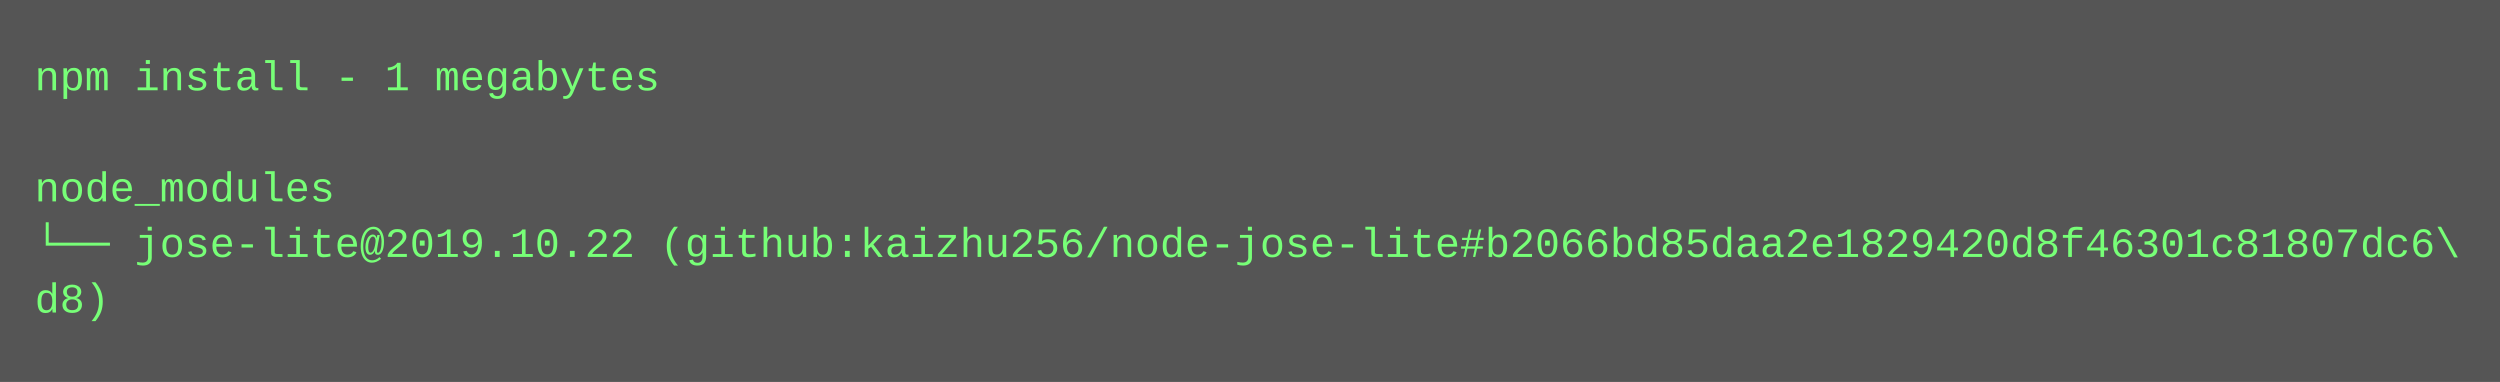
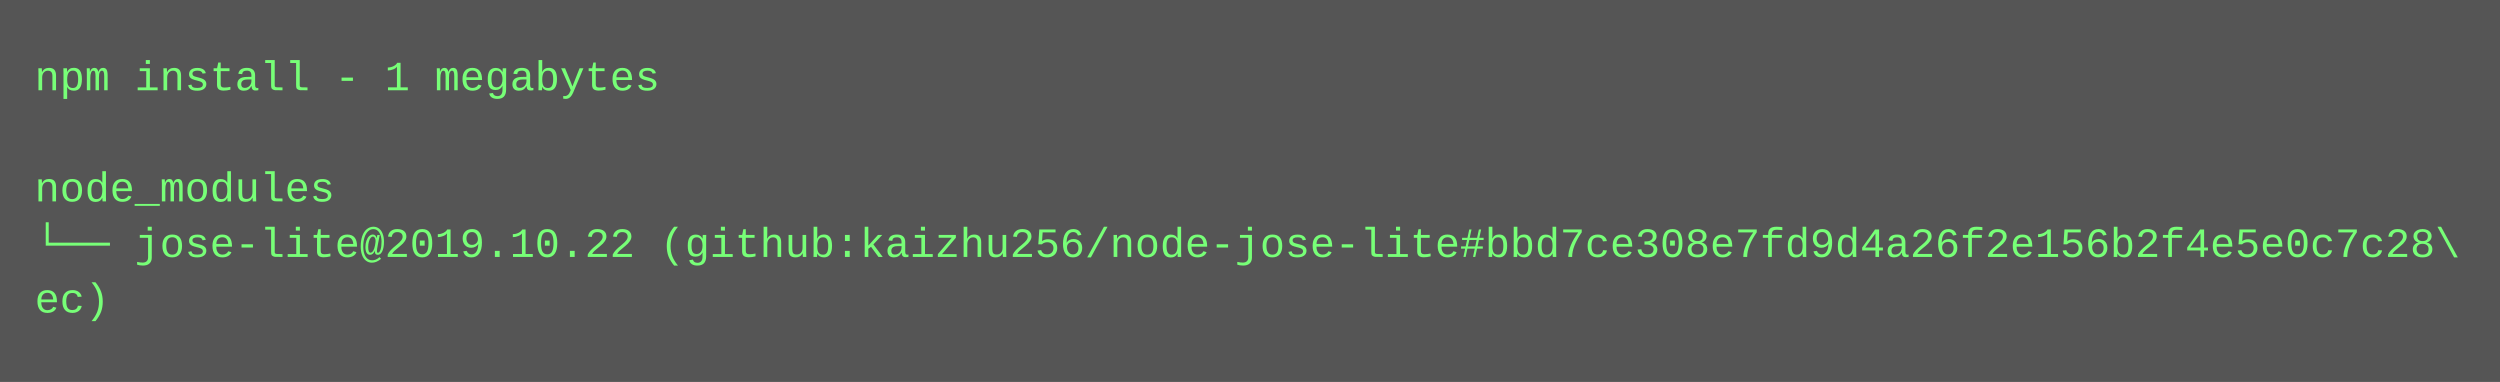
<svg xmlns="http://www.w3.org/2000/svg" height="110" width="720">
  <rect height="110" fill="#555" width="720" />
  <text fill="#7f7" font-family="Courier New" font-size="12" xml:space="preserve">
    <tspan x="10" y="26">npm install - 1 megabytes</tspan>
    <tspan x="10" y="42" />
    <tspan x="10" y="58">node_modules</tspan>
-     <tspan x="10" y="74">└── jose-lite@2019.10.22 (github:kaizhu256/node-jose-lite#b2066bd85daa2e1829420d8f46301c81807dc6\</tspan>
-     <tspan x="10" y="90">d8)</tspan>
+     <tspan x="10" y="74">└── jose-lite@2019.10.22 (github:kaizhu256/node-jose-lite#bbd7ce308e7fd9d4a26f2e156b2f4e5e0c7c28\</tspan>
+     <tspan x="10" y="90">ec)</tspan>
  </text>
</svg>
